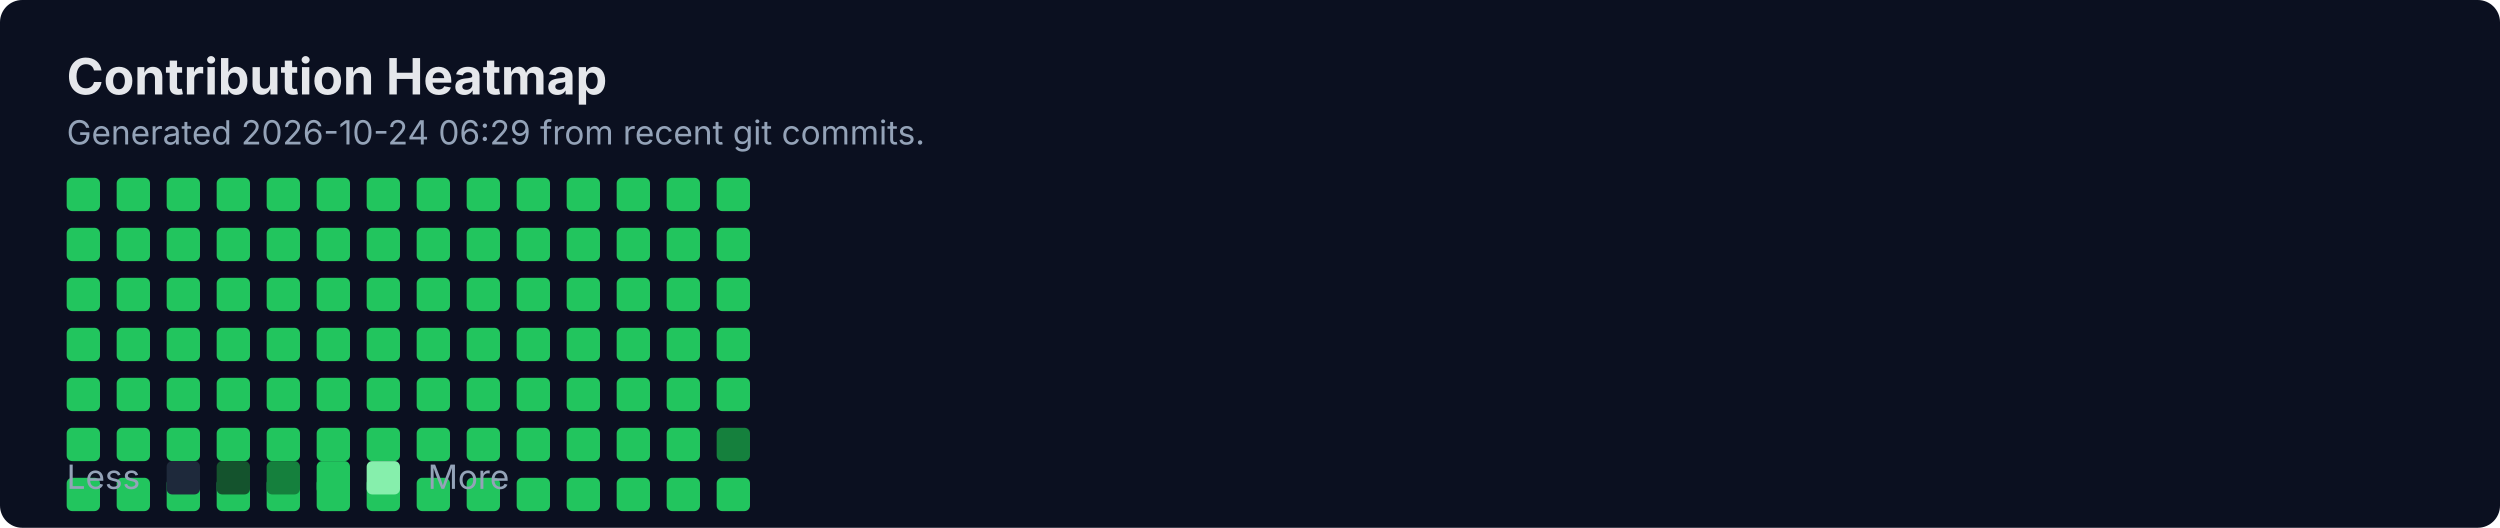
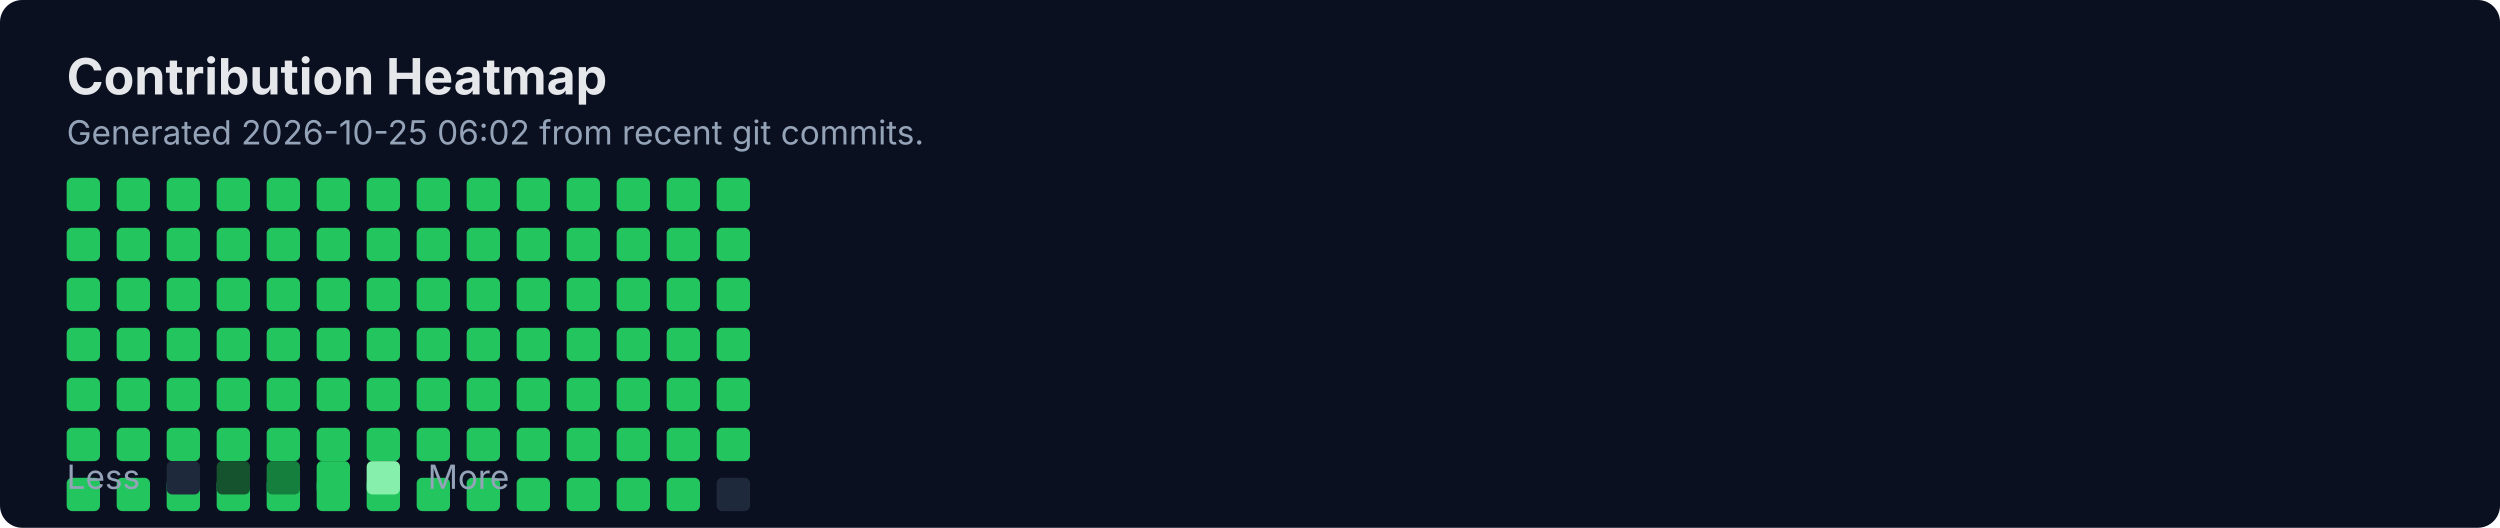
<svg xmlns="http://www.w3.org/2000/svg" width="900" height="190" viewBox="0 0 900 190" fill="none" role="img" aria-labelledby="title">
  <rect width="900" height="190" rx="8" fill="#0B1020" />
  <text x="24" y="34" fill="#E5E7EB" font-family="Inter, Segoe UI, Arial" font-size="18" font-weight="700">Contribution Heatmap</text>
-   <text x="24" y="52" fill="#94A3B8" font-family="Inter, Segoe UI, Arial" font-size="12">Generated 2026-10-24 06:29 from recent git commits.</text>
-   <rect x="24" y="172" width="12" height="12" rx="2" fill="#22C55E" />
+   <text x="24" y="52" fill="#94A3B8" font-family="Inter, Segoe UI, Arial" font-size="12">Generated 2026-10-25 06:02 from recent git commits.</text>
  <rect x="24" y="64" width="12" height="12" rx="2" fill="#22C55E" />
  <rect x="24" y="82" width="12" height="12" rx="2" fill="#22C55E" />
  <rect x="24" y="100" width="12" height="12" rx="2" fill="#22C55E" />
  <rect x="24" y="118" width="12" height="12" rx="2" fill="#22C55E" />
  <rect x="24" y="136" width="12" height="12" rx="2" fill="#22C55E" />
  <rect x="24" y="154" width="12" height="12" rx="2" fill="#22C55E" />
-   <rect x="42" y="172" width="12" height="12" rx="2" fill="#22C55E" />
+   <rect x="24" y="172" width="12" height="12" rx="2" fill="#22C55E" />
  <rect x="42" y="64" width="12" height="12" rx="2" fill="#22C55E" />
  <rect x="42" y="82" width="12" height="12" rx="2" fill="#22C55E" />
  <rect x="42" y="100" width="12" height="12" rx="2" fill="#22C55E" />
  <rect x="42" y="118" width="12" height="12" rx="2" fill="#22C55E" />
  <rect x="42" y="136" width="12" height="12" rx="2" fill="#22C55E" />
  <rect x="42" y="154" width="12" height="12" rx="2" fill="#22C55E" />
-   <rect x="60" y="172" width="12" height="12" rx="2" fill="#22C55E" />
+   <rect x="42" y="172" width="12" height="12" rx="2" fill="#22C55E" />
  <rect x="60" y="64" width="12" height="12" rx="2" fill="#22C55E" />
  <rect x="60" y="82" width="12" height="12" rx="2" fill="#22C55E" />
  <rect x="60" y="100" width="12" height="12" rx="2" fill="#22C55E" />
  <rect x="60" y="118" width="12" height="12" rx="2" fill="#22C55E" />
  <rect x="60" y="136" width="12" height="12" rx="2" fill="#22C55E" />
  <rect x="60" y="154" width="12" height="12" rx="2" fill="#22C55E" />
-   <rect x="78" y="172" width="12" height="12" rx="2" fill="#22C55E" />
+   <rect x="60" y="172" width="12" height="12" rx="2" fill="#22C55E" />
  <rect x="78" y="64" width="12" height="12" rx="2" fill="#22C55E" />
  <rect x="78" y="82" width="12" height="12" rx="2" fill="#22C55E" />
  <rect x="78" y="100" width="12" height="12" rx="2" fill="#22C55E" />
  <rect x="78" y="118" width="12" height="12" rx="2" fill="#22C55E" />
  <rect x="78" y="136" width="12" height="12" rx="2" fill="#22C55E" />
  <rect x="78" y="154" width="12" height="12" rx="2" fill="#22C55E" />
-   <rect x="96" y="172" width="12" height="12" rx="2" fill="#22C55E" />
+   <rect x="78" y="172" width="12" height="12" rx="2" fill="#22C55E" />
  <rect x="96" y="64" width="12" height="12" rx="2" fill="#22C55E" />
  <rect x="96" y="82" width="12" height="12" rx="2" fill="#22C55E" />
  <rect x="96" y="100" width="12" height="12" rx="2" fill="#22C55E" />
  <rect x="96" y="118" width="12" height="12" rx="2" fill="#22C55E" />
  <rect x="96" y="136" width="12" height="12" rx="2" fill="#22C55E" />
  <rect x="96" y="154" width="12" height="12" rx="2" fill="#22C55E" />
-   <rect x="114" y="172" width="12" height="12" rx="2" fill="#22C55E" />
+   <rect x="96" y="172" width="12" height="12" rx="2" fill="#22C55E" />
  <rect x="114" y="64" width="12" height="12" rx="2" fill="#22C55E" />
  <rect x="114" y="82" width="12" height="12" rx="2" fill="#22C55E" />
  <rect x="114" y="100" width="12" height="12" rx="2" fill="#22C55E" />
  <rect x="114" y="118" width="12" height="12" rx="2" fill="#22C55E" />
  <rect x="114" y="136" width="12" height="12" rx="2" fill="#22C55E" />
  <rect x="114" y="154" width="12" height="12" rx="2" fill="#22C55E" />
-   <rect x="132" y="172" width="12" height="12" rx="2" fill="#22C55E" />
+   <rect x="114" y="172" width="12" height="12" rx="2" fill="#22C55E" />
  <rect x="132" y="64" width="12" height="12" rx="2" fill="#22C55E" />
  <rect x="132" y="82" width="12" height="12" rx="2" fill="#22C55E" />
  <rect x="132" y="100" width="12" height="12" rx="2" fill="#22C55E" />
  <rect x="132" y="118" width="12" height="12" rx="2" fill="#22C55E" />
  <rect x="132" y="136" width="12" height="12" rx="2" fill="#22C55E" />
  <rect x="132" y="154" width="12" height="12" rx="2" fill="#22C55E" />
-   <rect x="150" y="172" width="12" height="12" rx="2" fill="#22C55E" />
+   <rect x="132" y="172" width="12" height="12" rx="2" fill="#22C55E" />
  <rect x="150" y="64" width="12" height="12" rx="2" fill="#22C55E" />
  <rect x="150" y="82" width="12" height="12" rx="2" fill="#22C55E" />
  <rect x="150" y="100" width="12" height="12" rx="2" fill="#22C55E" />
  <rect x="150" y="118" width="12" height="12" rx="2" fill="#22C55E" />
  <rect x="150" y="136" width="12" height="12" rx="2" fill="#22C55E" />
  <rect x="150" y="154" width="12" height="12" rx="2" fill="#22C55E" />
-   <rect x="168" y="172" width="12" height="12" rx="2" fill="#22C55E" />
+   <rect x="150" y="172" width="12" height="12" rx="2" fill="#22C55E" />
  <rect x="168" y="64" width="12" height="12" rx="2" fill="#22C55E" />
  <rect x="168" y="82" width="12" height="12" rx="2" fill="#22C55E" />
  <rect x="168" y="100" width="12" height="12" rx="2" fill="#22C55E" />
  <rect x="168" y="118" width="12" height="12" rx="2" fill="#22C55E" />
  <rect x="168" y="136" width="12" height="12" rx="2" fill="#22C55E" />
  <rect x="168" y="154" width="12" height="12" rx="2" fill="#22C55E" />
-   <rect x="186" y="172" width="12" height="12" rx="2" fill="#22C55E" />
+   <rect x="168" y="172" width="12" height="12" rx="2" fill="#22C55E" />
  <rect x="186" y="64" width="12" height="12" rx="2" fill="#22C55E" />
  <rect x="186" y="82" width="12" height="12" rx="2" fill="#22C55E" />
  <rect x="186" y="100" width="12" height="12" rx="2" fill="#22C55E" />
  <rect x="186" y="118" width="12" height="12" rx="2" fill="#22C55E" />
  <rect x="186" y="136" width="12" height="12" rx="2" fill="#22C55E" />
  <rect x="186" y="154" width="12" height="12" rx="2" fill="#22C55E" />
-   <rect x="204" y="172" width="12" height="12" rx="2" fill="#22C55E" />
+   <rect x="186" y="172" width="12" height="12" rx="2" fill="#22C55E" />
  <rect x="204" y="64" width="12" height="12" rx="2" fill="#22C55E" />
  <rect x="204" y="82" width="12" height="12" rx="2" fill="#22C55E" />
  <rect x="204" y="100" width="12" height="12" rx="2" fill="#22C55E" />
  <rect x="204" y="118" width="12" height="12" rx="2" fill="#22C55E" />
  <rect x="204" y="136" width="12" height="12" rx="2" fill="#22C55E" />
  <rect x="204" y="154" width="12" height="12" rx="2" fill="#22C55E" />
-   <rect x="222" y="172" width="12" height="12" rx="2" fill="#22C55E" />
+   <rect x="204" y="172" width="12" height="12" rx="2" fill="#22C55E" />
  <rect x="222" y="64" width="12" height="12" rx="2" fill="#22C55E" />
  <rect x="222" y="82" width="12" height="12" rx="2" fill="#22C55E" />
  <rect x="222" y="100" width="12" height="12" rx="2" fill="#22C55E" />
  <rect x="222" y="118" width="12" height="12" rx="2" fill="#22C55E" />
  <rect x="222" y="136" width="12" height="12" rx="2" fill="#22C55E" />
  <rect x="222" y="154" width="12" height="12" rx="2" fill="#22C55E" />
-   <rect x="240" y="172" width="12" height="12" rx="2" fill="#22C55E" />
+   <rect x="222" y="172" width="12" height="12" rx="2" fill="#22C55E" />
  <rect x="240" y="64" width="12" height="12" rx="2" fill="#22C55E" />
  <rect x="240" y="82" width="12" height="12" rx="2" fill="#22C55E" />
  <rect x="240" y="100" width="12" height="12" rx="2" fill="#22C55E" />
  <rect x="240" y="118" width="12" height="12" rx="2" fill="#22C55E" />
  <rect x="240" y="136" width="12" height="12" rx="2" fill="#22C55E" />
  <rect x="240" y="154" width="12" height="12" rx="2" fill="#22C55E" />
-   <rect x="258" y="172" width="12" height="12" rx="2" fill="#22C55E" />
+   <rect x="240" y="172" width="12" height="12" rx="2" fill="#22C55E" />
  <rect x="258" y="64" width="12" height="12" rx="2" fill="#22C55E" />
  <rect x="258" y="82" width="12" height="12" rx="2" fill="#22C55E" />
  <rect x="258" y="100" width="12" height="12" rx="2" fill="#22C55E" />
  <rect x="258" y="118" width="12" height="12" rx="2" fill="#22C55E" />
  <rect x="258" y="136" width="12" height="12" rx="2" fill="#22C55E" />
-   <rect x="258" y="154" width="12" height="12" rx="2" fill="#15803D" />
+   <rect x="258" y="154" width="12" height="12" rx="2" fill="#22C55E" />
+   <rect x="258" y="172" width="12" height="12" rx="2" fill="#1E293B" />
  <text x="24" y="176" fill="#94A3B8" font-family="Inter, Segoe UI, Arial" font-size="12">Less</text>
  <rect x="60" y="166" width="12" height="12" rx="2" fill="#1E293B" />
  <rect x="78" y="166" width="12" height="12" rx="2" fill="#14532D" />
  <rect x="96" y="166" width="12" height="12" rx="2" fill="#15803D" />
  <rect x="114" y="166" width="12" height="12" rx="2" fill="#22C55E" />
  <rect x="132" y="166" width="12" height="12" rx="2" fill="#86EFAC" />
  <text x="154" y="176" fill="#94A3B8" font-family="Inter, Segoe UI, Arial" font-size="12">More</text>
</svg>
